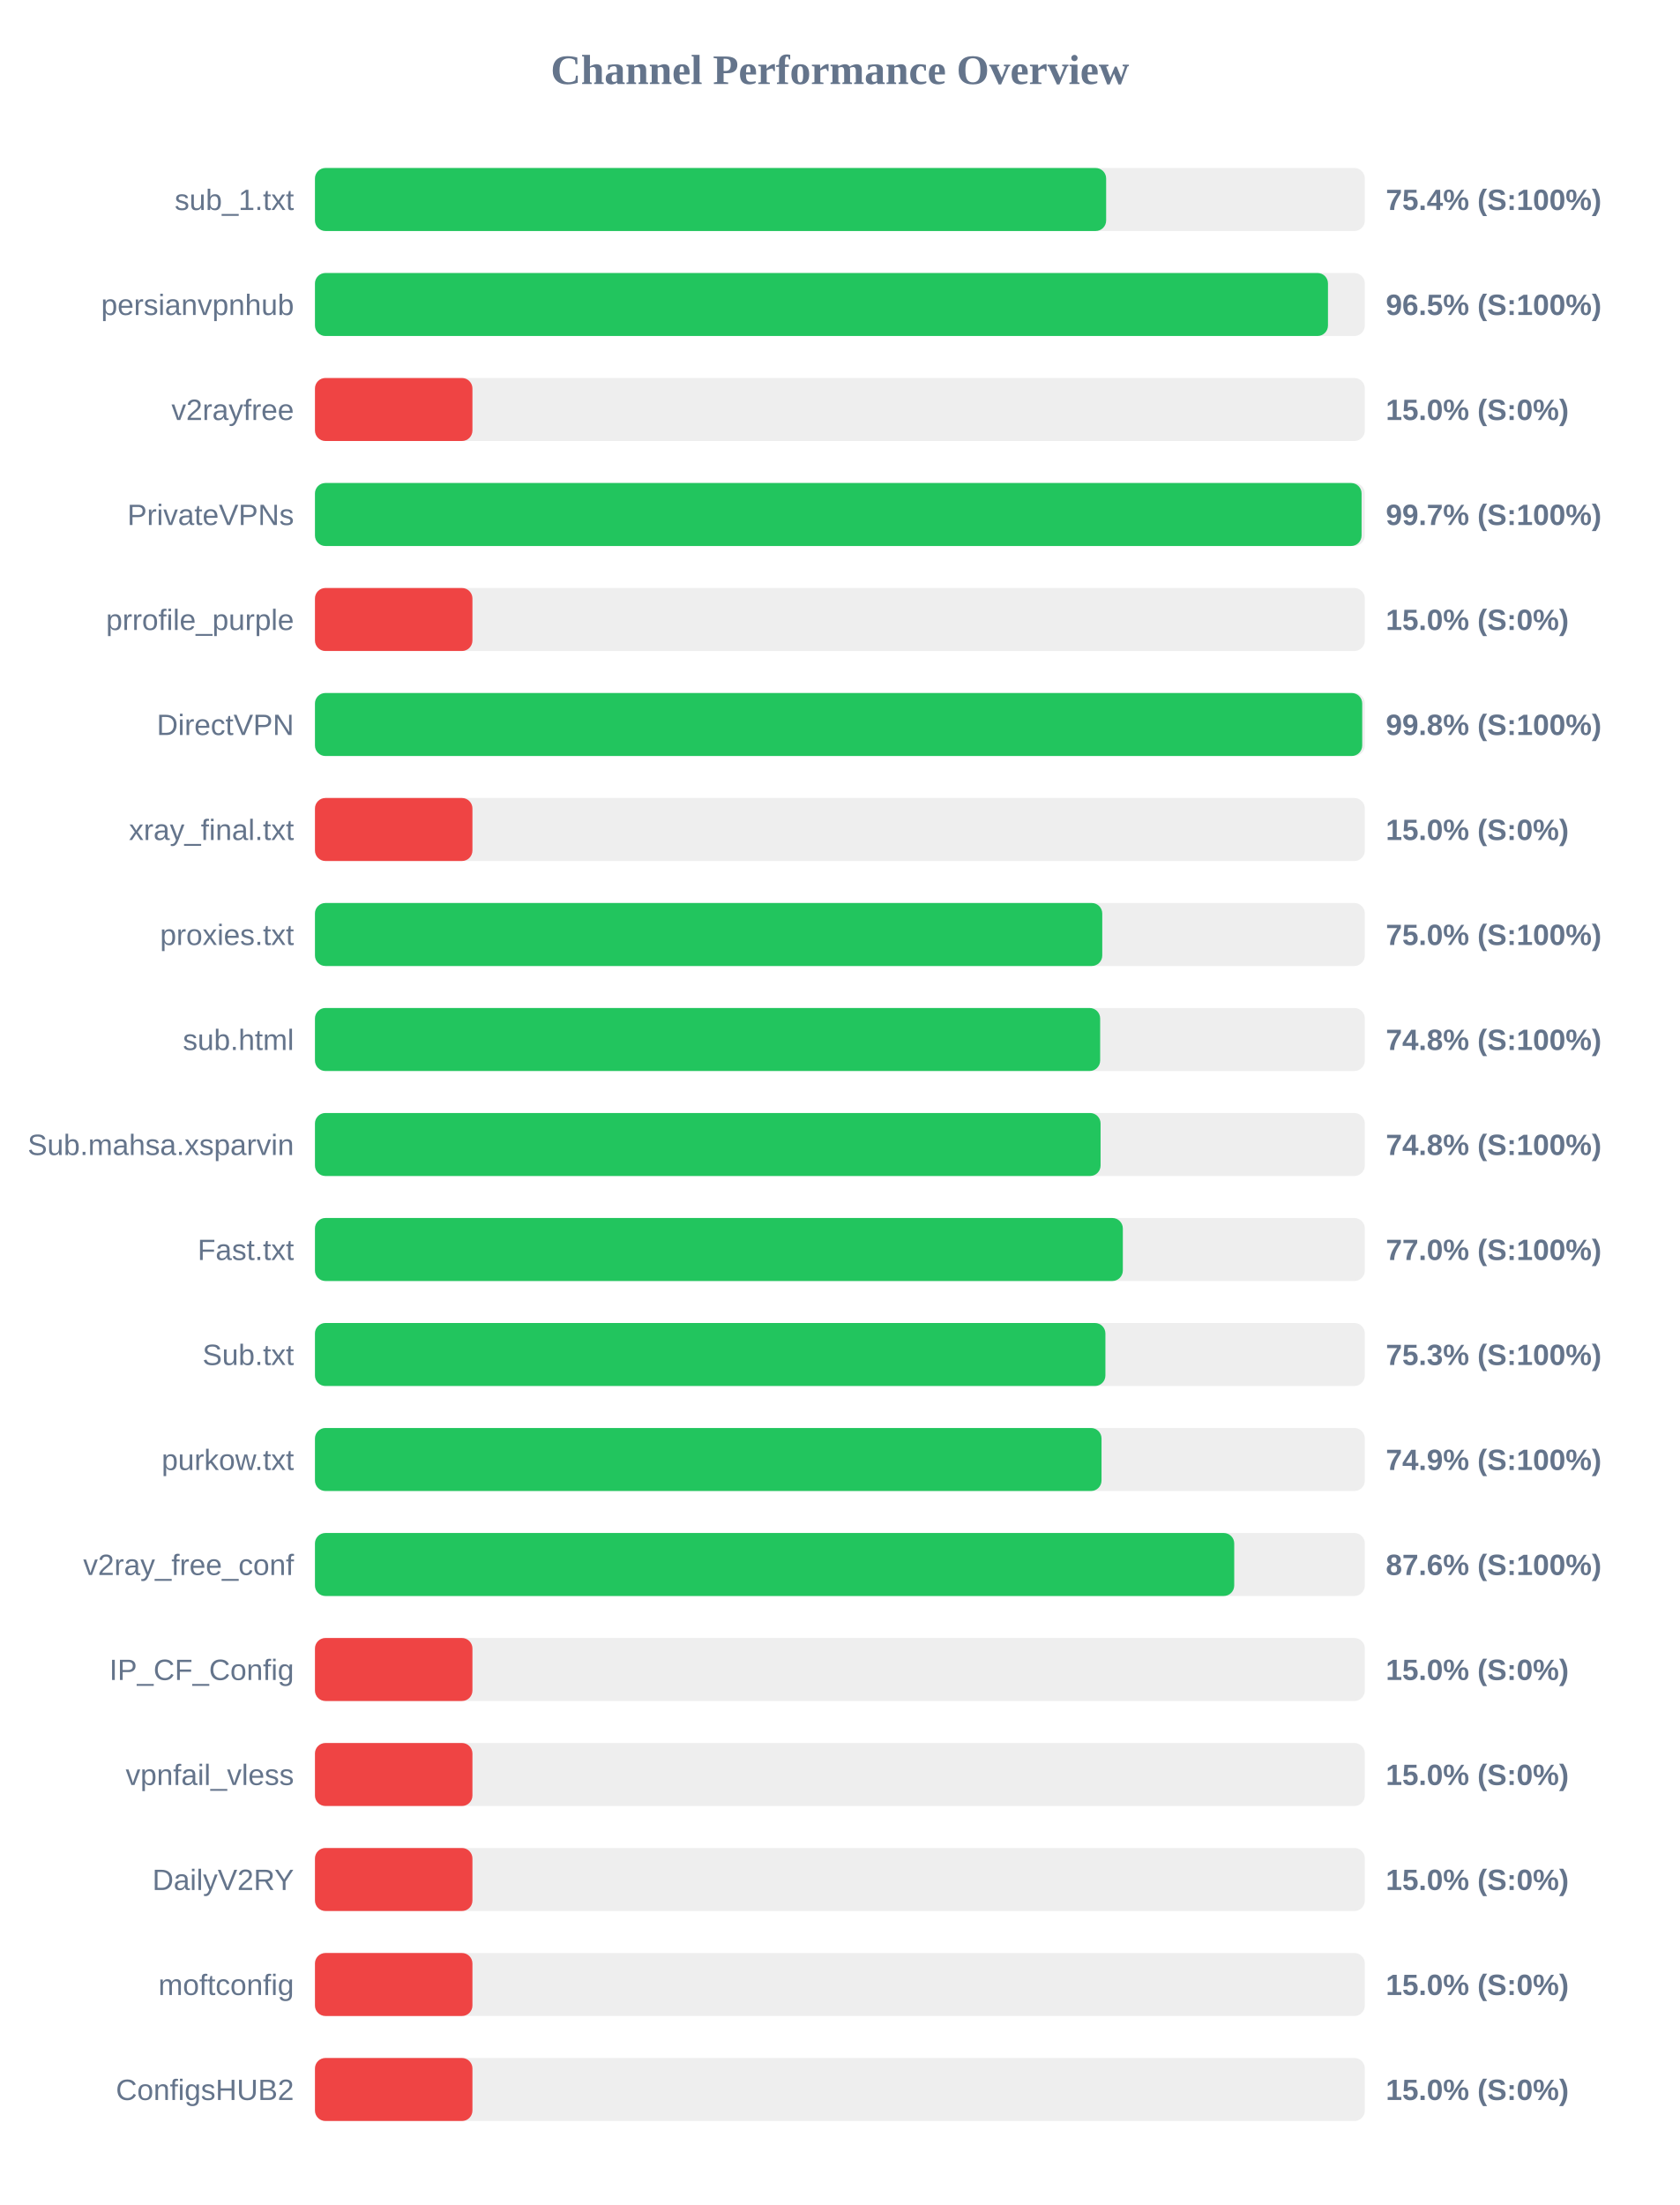
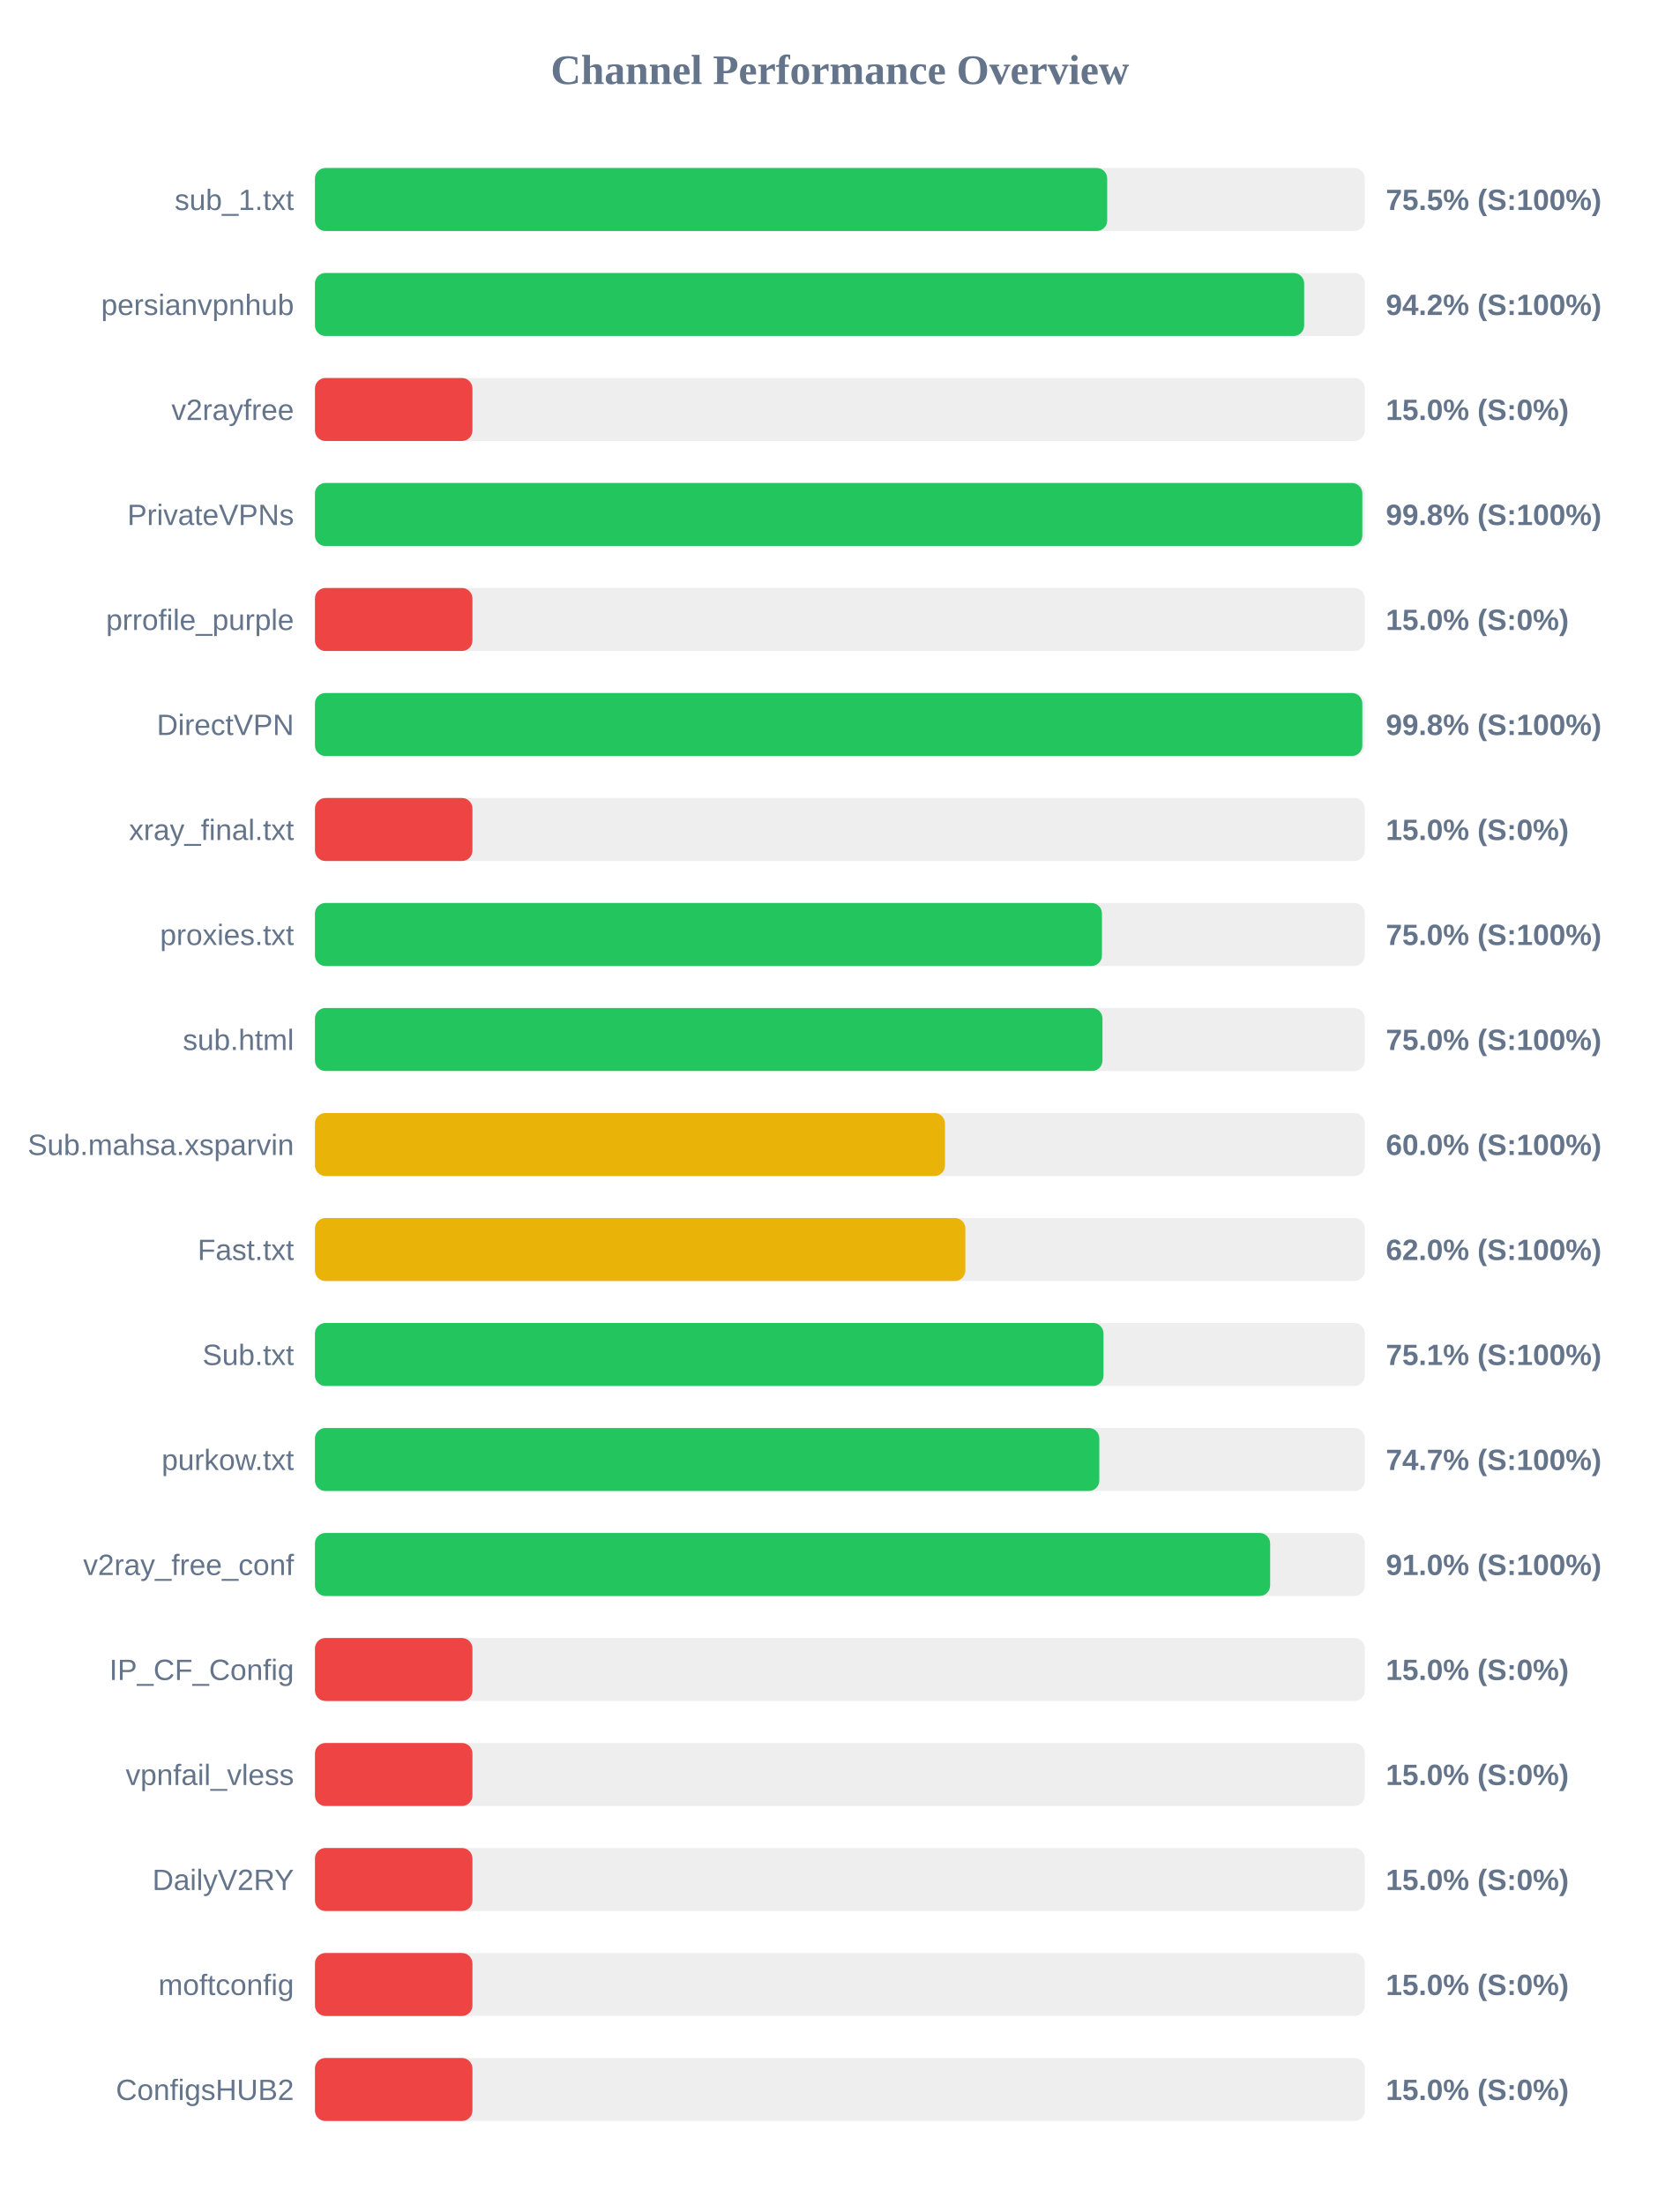
<svg xmlns="http://www.w3.org/2000/svg" width="800" height="1050" version="1.1">
  <style>
        .row { font: 14px Arial; fill: #64748b; }
        .score { font: bold 14px Arial; fill: #64748b; }
    </style>
  <text x="400" y="40" text-anchor="middle" font-size="20px" font-weight="bold" fill="#64748b">Channel Performance Overview</text>
  <rect x="150" y="80" width="500" height="30" fill="#eee" rx="5" />
-   <rect x="150" y="80" width="376.8" height="30" fill="#22c55e" rx="5" />
+   <rect x="150" y="80" width="377.3" height="30" fill="#22c55e" rx="5" />
  <text x="140" y="100" text-anchor="end" class="row">sub_1.txt</text>
-   <text x="660" y="100" text-anchor="start" class="score">75.4% (S:100%)</text>
+   <text x="660" y="100" text-anchor="start" class="score">75.5% (S:100%)</text>
  <rect x="150" y="130" width="500" height="30" fill="#eee" rx="5" />
-   <rect x="150" y="130" width="482.45" height="30" fill="#22c55e" rx="5" />
+   <rect x="150" y="130" width="471.1" height="30" fill="#22c55e" rx="5" />
  <text x="140" y="150" text-anchor="end" class="row">persianvpnhub</text>
-   <text x="660" y="150" text-anchor="start" class="score">96.5% (S:100%)</text>
+   <text x="660" y="150" text-anchor="start" class="score">94.2% (S:100%)</text>
  <rect x="150" y="180" width="500" height="30" fill="#eee" rx="5" />
  <rect x="150" y="180" width="75.0" height="30" fill="#ef4444" rx="5" />
  <text x="140" y="200" text-anchor="end" class="row">v2rayfree</text>
  <text x="660" y="200" text-anchor="start" class="score">15.0% (S:0%)</text>
  <rect x="150" y="230" width="500" height="30" fill="#eee" rx="5" />
-   <rect x="150" y="230" width="498.45" height="30" fill="#22c55e" rx="5" />
+   <rect x="150" y="230" width="498.8" height="30" fill="#22c55e" rx="5" />
  <text x="140" y="250" text-anchor="end" class="row">PrivateVPNs</text>
-   <text x="660" y="250" text-anchor="start" class="score">99.7% (S:100%)</text>
+   <text x="660" y="250" text-anchor="start" class="score">99.8% (S:100%)</text>
  <rect x="150" y="280" width="500" height="30" fill="#eee" rx="5" />
  <rect x="150" y="280" width="75.0" height="30" fill="#ef4444" rx="5" />
  <text x="140" y="300" text-anchor="end" class="row">prrofile_purple</text>
  <text x="660" y="300" text-anchor="start" class="score">15.0% (S:0%)</text>
  <rect x="150" y="330" width="500" height="30" fill="#eee" rx="5" />
-   <rect x="150" y="330" width="498.75" height="30" fill="#22c55e" rx="5" />
+   <rect x="150" y="330" width="498.8" height="30" fill="#22c55e" rx="5" />
  <text x="140" y="350" text-anchor="end" class="row">DirectVPN</text>
  <text x="660" y="350" text-anchor="start" class="score">99.8% (S:100%)</text>
  <rect x="150" y="380" width="500" height="30" fill="#eee" rx="5" />
  <rect x="150" y="380" width="75.0" height="30" fill="#ef4444" rx="5" />
  <text x="140" y="400" text-anchor="end" class="row">xray_final.txt</text>
  <text x="660" y="400" text-anchor="start" class="score">15.0% (S:0%)</text>
  <rect x="150" y="430" width="500" height="30" fill="#eee" rx="5" />
-   <rect x="150" y="430" width="374.95" height="30" fill="#22c55e" rx="5" />
+   <rect x="150" y="430" width="374.8" height="30" fill="#22c55e" rx="5" />
  <text x="140" y="450" text-anchor="end" class="row">proxies.txt</text>
  <text x="660" y="450" text-anchor="start" class="score">75.0% (S:100%)</text>
  <rect x="150" y="480" width="500" height="30" fill="#eee" rx="5" />
-   <rect x="150" y="480" width="373.95" height="30" fill="#22c55e" rx="5" />
+   <rect x="150" y="480" width="375.05" height="30" fill="#22c55e" rx="5" />
  <text x="140" y="500" text-anchor="end" class="row">sub.html</text>
-   <text x="660" y="500" text-anchor="start" class="score">74.8% (S:100%)</text>
+   <text x="660" y="500" text-anchor="start" class="score">75.0% (S:100%)</text>
  <rect x="150" y="530" width="500" height="30" fill="#eee" rx="5" />
-   <rect x="150" y="530" width="374.15" height="30" fill="#22c55e" rx="5" />
+   <rect x="150" y="530" width="300.05" height="30" fill="#eab308" rx="5" />
  <text x="140" y="550" text-anchor="end" class="row">Sub.mahsa.xsparvin</text>
-   <text x="660" y="550" text-anchor="start" class="score">74.8% (S:100%)</text>
+   <text x="660" y="550" text-anchor="start" class="score">60.0% (S:100%)</text>
  <rect x="150" y="580" width="500" height="30" fill="#eee" rx="5" />
-   <rect x="150" y="580" width="384.75" height="30" fill="#22c55e" rx="5" />
+   <rect x="150" y="580" width="309.75" height="30" fill="#eab308" rx="5" />
  <text x="140" y="600" text-anchor="end" class="row">Fast.txt</text>
-   <text x="660" y="600" text-anchor="start" class="score">77.0% (S:100%)</text>
+   <text x="660" y="600" text-anchor="start" class="score">62.0% (S:100%)</text>
  <rect x="150" y="630" width="500" height="30" fill="#eee" rx="5" />
-   <rect x="150" y="630" width="376.45" height="30" fill="#22c55e" rx="5" />
+   <rect x="150" y="630" width="375.55" height="30" fill="#22c55e" rx="5" />
  <text x="140" y="650" text-anchor="end" class="row">Sub.txt</text>
-   <text x="660" y="650" text-anchor="start" class="score">75.3% (S:100%)</text>
+   <text x="660" y="650" text-anchor="start" class="score">75.1% (S:100%)</text>
  <rect x="150" y="680" width="500" height="30" fill="#eee" rx="5" />
-   <rect x="150" y="680" width="374.6" height="30" fill="#22c55e" rx="5" />
+   <rect x="150" y="680" width="373.55" height="30" fill="#22c55e" rx="5" />
  <text x="140" y="700" text-anchor="end" class="row">purkow.txt</text>
-   <text x="660" y="700" text-anchor="start" class="score">74.9% (S:100%)</text>
+   <text x="660" y="700" text-anchor="start" class="score">74.7% (S:100%)</text>
  <rect x="150" y="730" width="500" height="30" fill="#eee" rx="5" />
-   <rect x="150" y="730" width="437.8" height="30" fill="#22c55e" rx="5" />
+   <rect x="150" y="730" width="454.9" height="30" fill="#22c55e" rx="5" />
  <text x="140" y="750" text-anchor="end" class="row">v2ray_free_conf</text>
-   <text x="660" y="750" text-anchor="start" class="score">87.6% (S:100%)</text>
+   <text x="660" y="750" text-anchor="start" class="score">91.0% (S:100%)</text>
  <rect x="150" y="780" width="500" height="30" fill="#eee" rx="5" />
  <rect x="150" y="780" width="75.0" height="30" fill="#ef4444" rx="5" />
  <text x="140" y="800" text-anchor="end" class="row">IP_CF_Config</text>
  <text x="660" y="800" text-anchor="start" class="score">15.0% (S:0%)</text>
  <rect x="150" y="830" width="500" height="30" fill="#eee" rx="5" />
  <rect x="150" y="830" width="75.0" height="30" fill="#ef4444" rx="5" />
  <text x="140" y="850" text-anchor="end" class="row">vpnfail_vless</text>
  <text x="660" y="850" text-anchor="start" class="score">15.0% (S:0%)</text>
  <rect x="150" y="880" width="500" height="30" fill="#eee" rx="5" />
  <rect x="150" y="880" width="75.0" height="30" fill="#ef4444" rx="5" />
  <text x="140" y="900" text-anchor="end" class="row">DailyV2RY</text>
  <text x="660" y="900" text-anchor="start" class="score">15.0% (S:0%)</text>
  <rect x="150" y="930" width="500" height="30" fill="#eee" rx="5" />
  <rect x="150" y="930" width="75.0" height="30" fill="#ef4444" rx="5" />
  <text x="140" y="950" text-anchor="end" class="row">moftconfig</text>
  <text x="660" y="950" text-anchor="start" class="score">15.0% (S:0%)</text>
  <rect x="150" y="980" width="500" height="30" fill="#eee" rx="5" />
  <rect x="150" y="980" width="75.0" height="30" fill="#ef4444" rx="5" />
  <text x="140" y="1000" text-anchor="end" class="row">ConfigsHUB2</text>
  <text x="660" y="1000" text-anchor="start" class="score">15.0% (S:0%)</text>
</svg>
